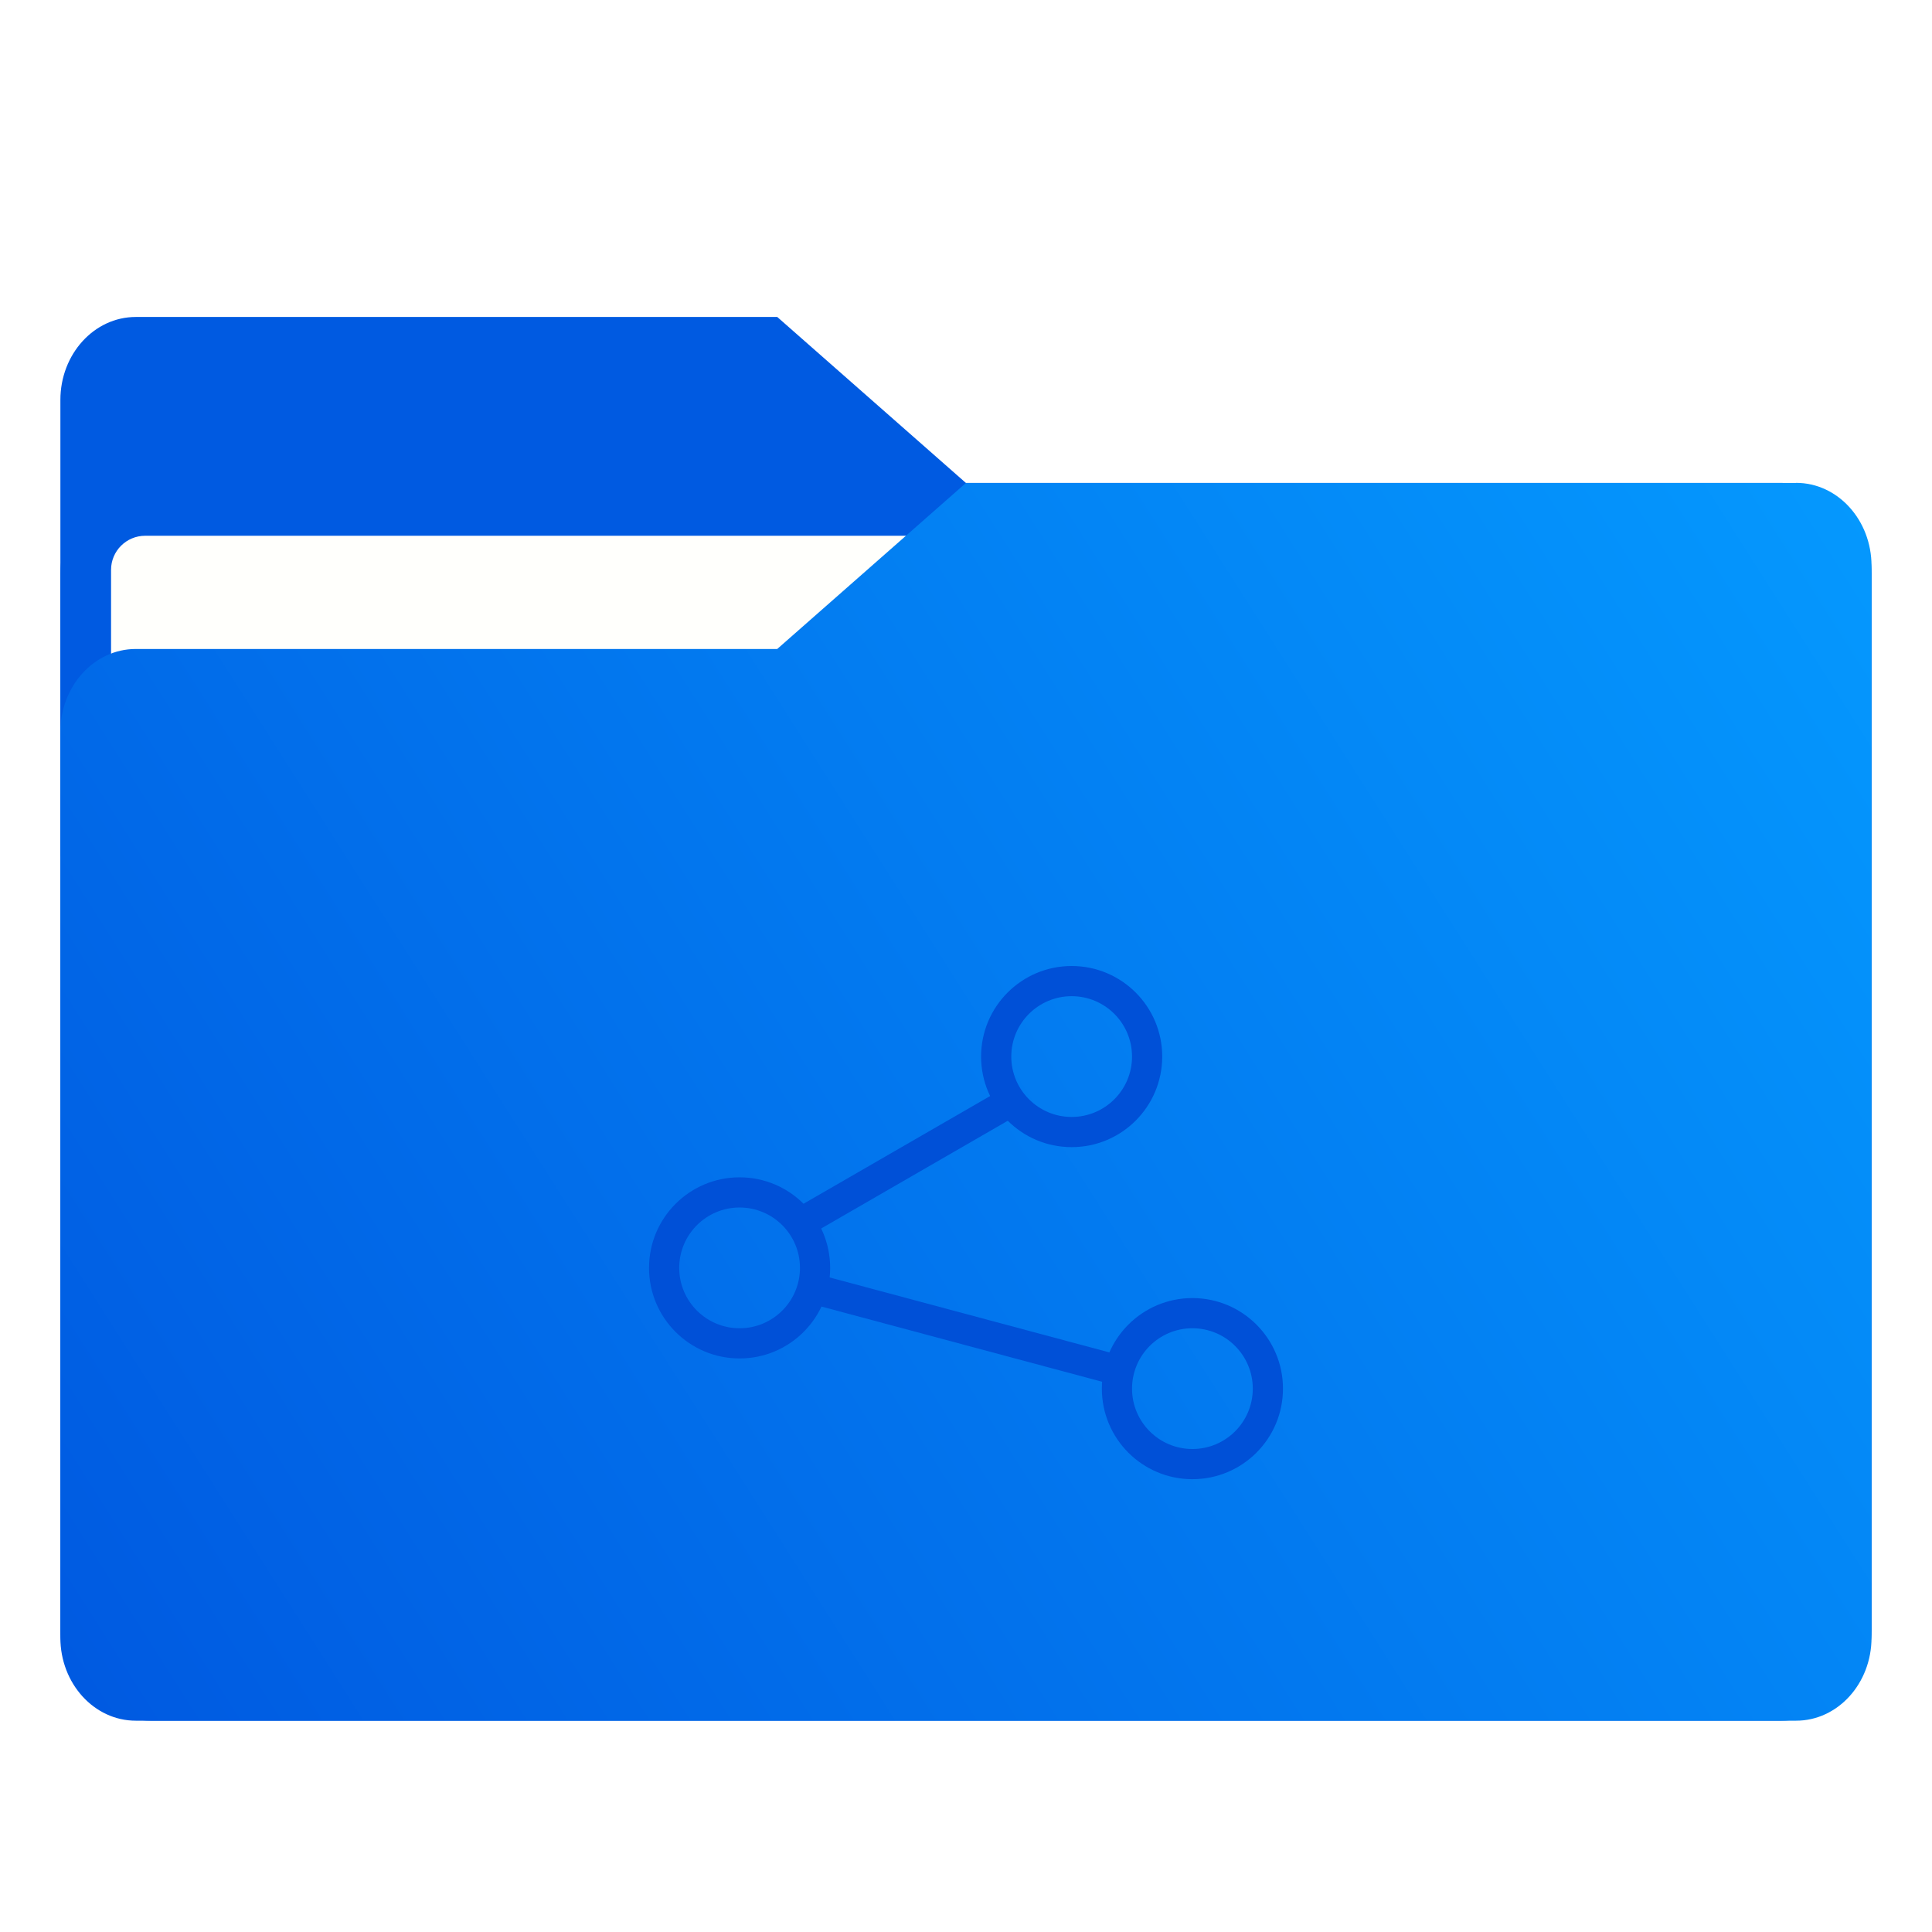
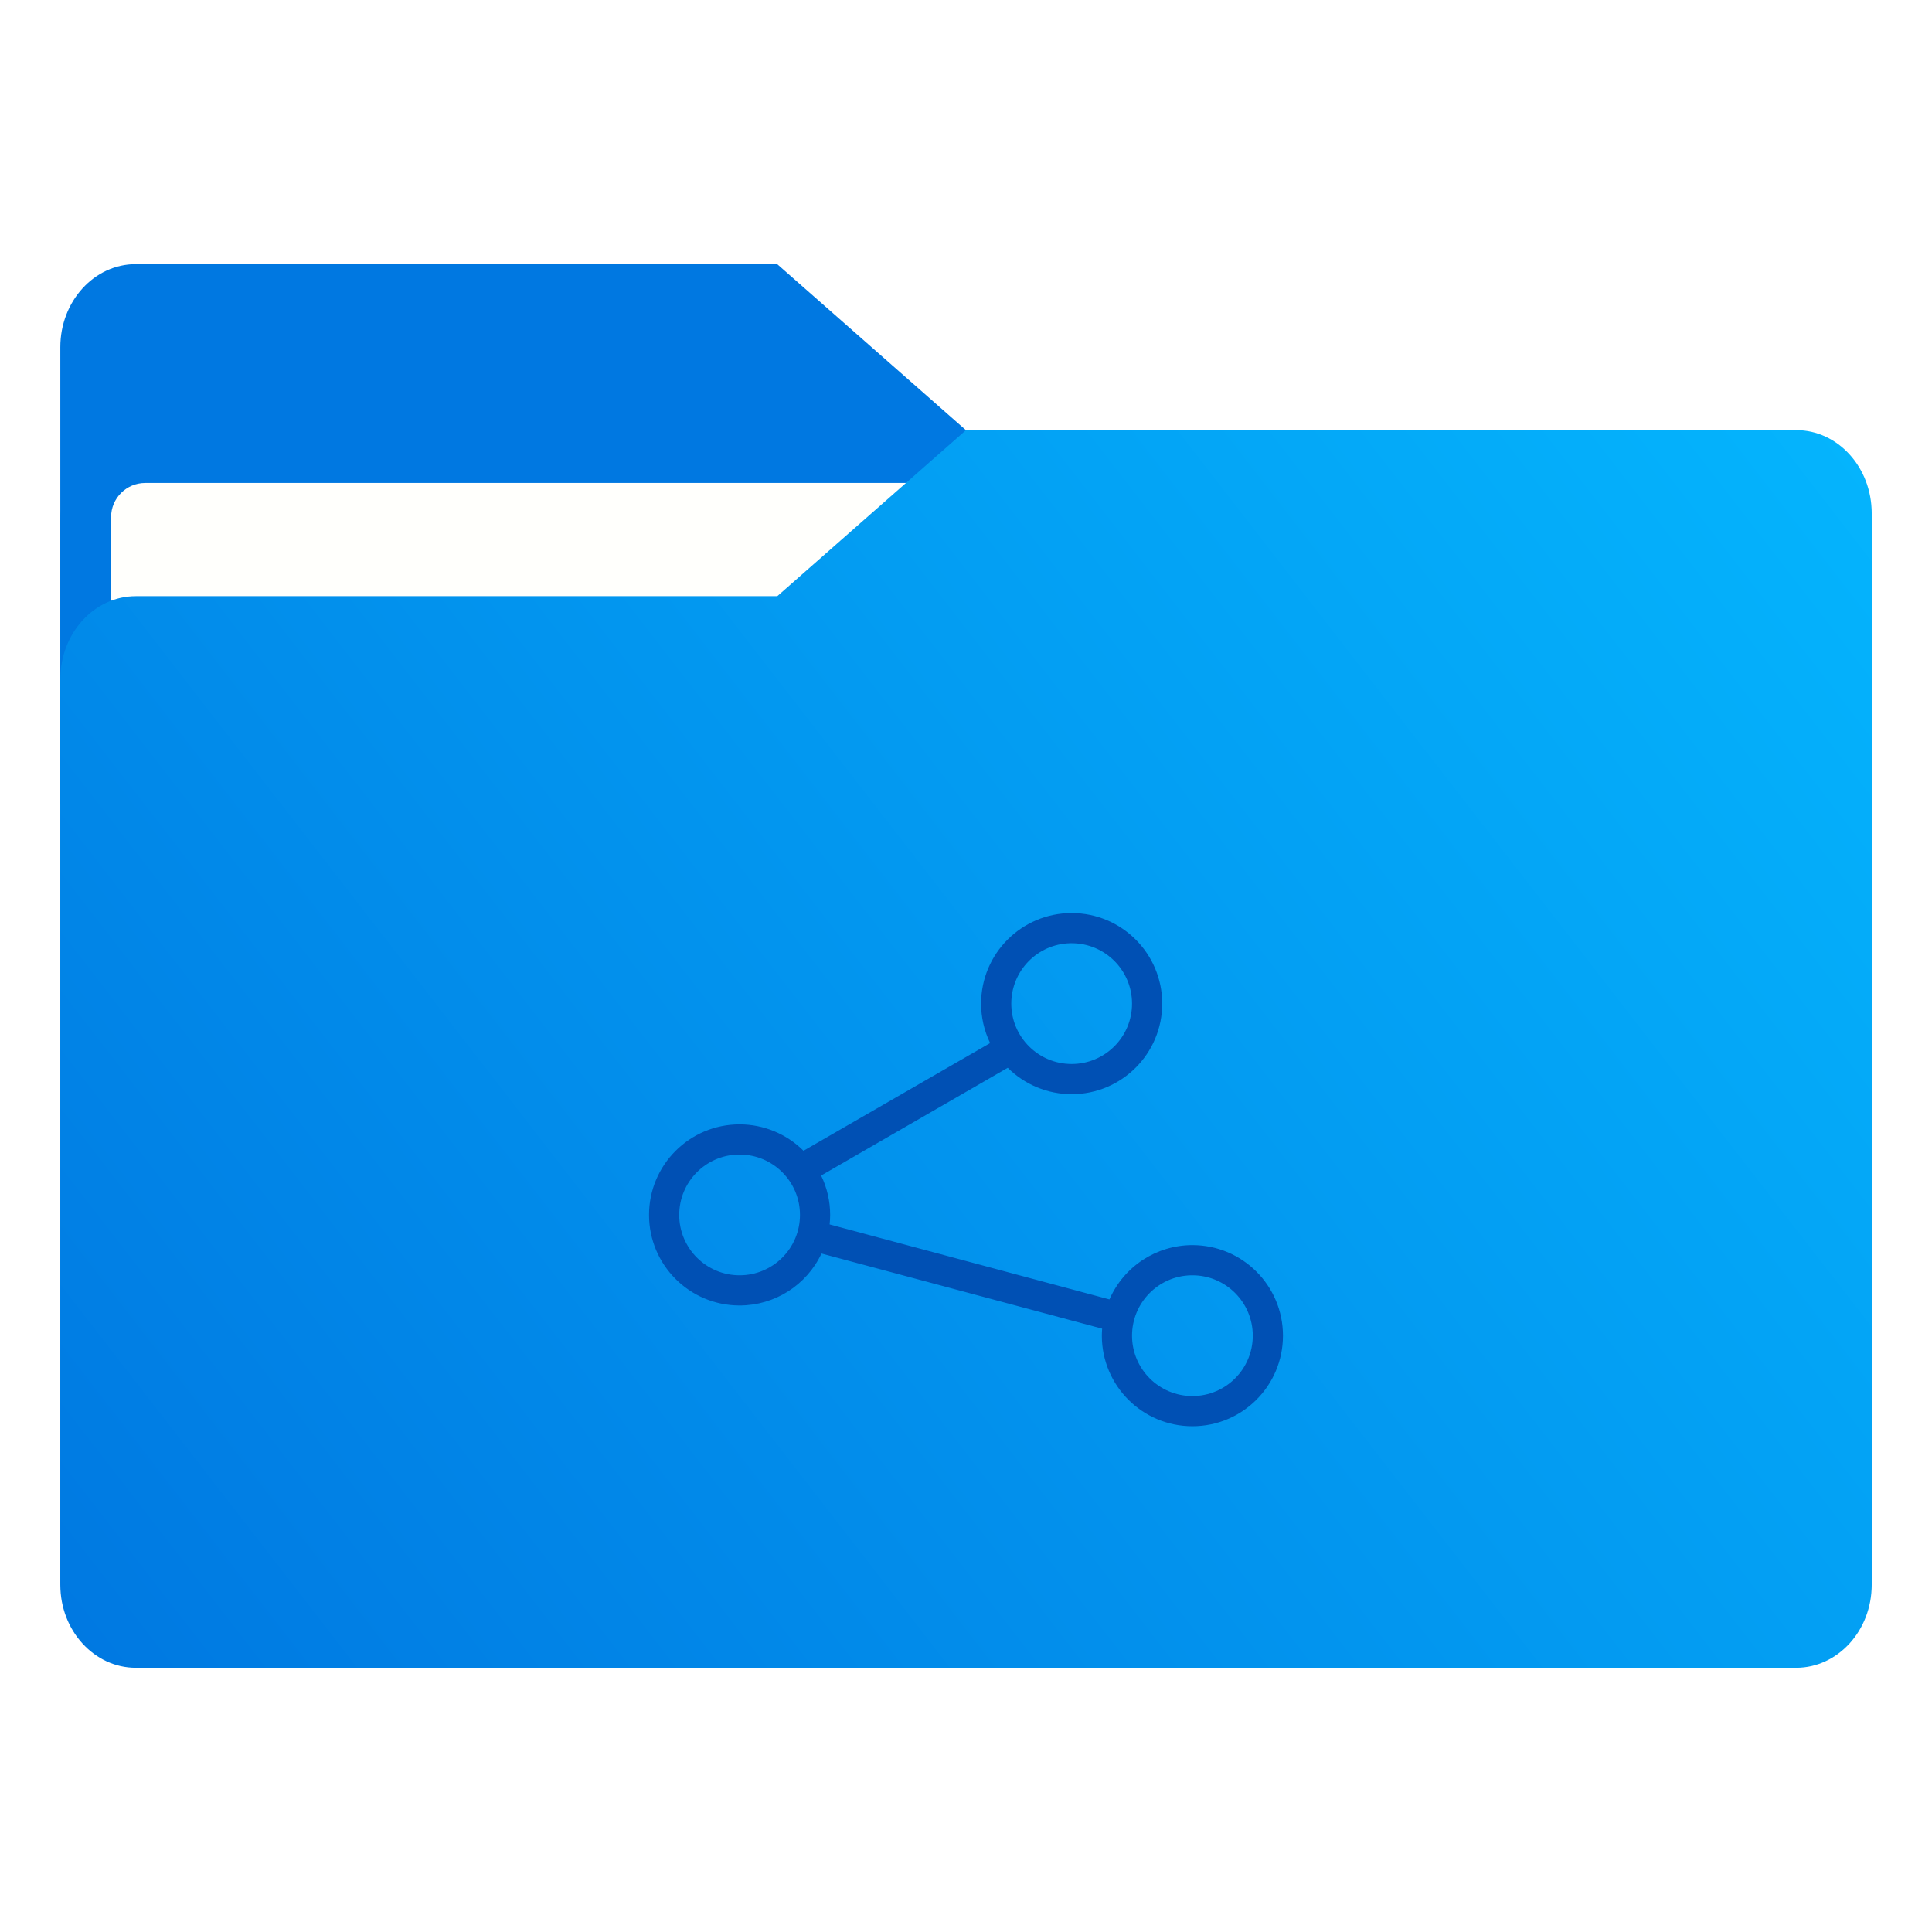
- <svg xmlns="http://www.w3.org/2000/svg" width="64" height="64" version="1.1" viewBox="0 0 16.933 16.933">
-   <defs>
+ <svg xmlns="http://www.w3.org/2000/svg" xmlns:xlink="http://www.w3.org/1999/xlink" width="64" height="64" version="1.1" viewBox="0 0 16.933 16.933" id="svg69">
+   <defs id="defs17">
    <linearGradient id="linearGradient1064" x1="-15.961" x2="-.301" y1="-43.254" y2="-54.196" gradientTransform="matrix(1 0 0 1.1 16.669 62.435)" gradientUnits="userSpaceOnUse">
-       <stop stop-color="#005ae1" offset="0" />
-       <stop stop-color="#059bff" offset="1" />
+       <stop stop-color="#005ae1" offset="0" id="stop2" />
+       <stop stop-color="#059bff" offset="1" id="stop4" />
    </linearGradient>
    <linearGradient id="linearGradient1006" x1=".529" x2="16.217" y1="2.778" y2="14.872" gradientTransform="matrix(1,0,0,1.1,16.669,62.435)" gradientUnits="userSpaceOnUse">
-       <stop stop-color="#005ae1" offset="0" />
-       <stop stop-color="#059bff" offset="1" />
+       <stop stop-color="#005ae1" offset="0" id="stop7" />
+       <stop stop-color="#059bff" offset="1" id="stop9" />
    </linearGradient>
    <linearGradient id="linearGradient956" x1="-16.14" x2="-1.07" y1="-55.616" y2="-44.835" gradientTransform="matrix(1,0,0,1.1,16.669,62.435)" gradientUnits="userSpaceOnUse">
-       <stop stop-color="#005ae1" offset="0" />
-       <stop stop-color="#059bff" offset="1" />
+       <stop stop-color="#005ae1" offset="0" id="stop12" />
+       <stop stop-color="#059bff" offset="1" id="stop14" />
+     </linearGradient>
+     <linearGradient xlink:href="#linearGradient1775" id="linearGradient1777" x1="0.53" y1="15.081" x2="16.774" y2="2.502" gradientUnits="userSpaceOnUse" gradientTransform="translate(-20.01862,-0.4632701)" />
+     <linearGradient id="linearGradient1775">
+       <stop style="stop-color:#0078e1;stop-opacity:1" offset="0" id="stop1771" />
+       <stop style="stop-color:#05b9ff;stop-opacity:1" offset="1" id="stop1773" />
    </linearGradient>
  </defs>
-   <g fill="#5e4aa6" stroke-width=".265">
-     <circle cx="-330.35" cy="-328.38" r="0" />
-     <circle cx="-312.11" cy="-326.25" r="0" />
-     <circle cx="-306.02" cy="-333.07" r="0" />
-     <circle cx="-308.84" cy="-326.01" r="0" />
-     <circle cx="-328.8" cy="-330.45" r="0" />
+   <g id="g929" transform="translate(20.01862)">
+     <path id="rect2006" style="fill:#0079e1;fill-opacity:1;stroke:none;stroke-width:0.033;stroke-linecap:round" d="m -18.695,3.77 c -0.22,0 -0.418,0.089 -0.562,0.232 -0.143,0.143 -0.232,0.342 -0.232,0.562 v 9.261 c 0,0.22 0.089,0.418 0.232,0.562 0.143,0.143 0.342,0.232 0.562,0.232 h 14.287 c 0.22,0 0.418,-0.089 0.562,-0.232 0.143,-0.143 0.232,-0.342 0.232,-0.562 V 4.564 c 0,-0.22 -0.089,-0.418 -0.232,-0.562 C -3.99,3.859 -4.189,3.77 -4.409,3.77 Z" />
+     <path id="rect1694" style="fill:#0078e1;fill-opacity:1;stroke:none;stroke-width:0.033;stroke-linecap:round" d="m -18.828,2.315 c -0.183,0 -0.348,0.081 -0.468,0.213 -0.12,0.132 -0.194,0.314 -0.194,0.515 v 4.002 h 7.937 V 3.77 l -1.654,-1.455 z" />
+     <rect x="-19.045" y="4.233" width="14.987" height="9.922" ry="0.299" fill="#fffffc" id="rect894" style="stroke-width:1" />
+     <path id="rect1761" style="fill:url(#linearGradient1777);fill-opacity:1;stroke:none;stroke-width:0.033;stroke-linecap:round" d="m -11.552,3.77 -1.654,1.455 h -5.622 c -0.183,0 -0.348,0.081 -0.468,0.213 -0.12,0.132 -0.194,0.314 -0.194,0.515 v 7.937 c 0,0.201 0.074,0.383 0.194,0.514 0.12,0.132 0.285,0.213 0.468,0.213 h 14.552 c 0.183,0 0.348,-0.082 0.468,-0.213 0.12,-0.132 0.194,-0.313 0.194,-0.514 V 4.498 c 0,-0.201 -0.074,-0.383 -0.194,-0.515 C -3.928,3.851 -4.093,3.77 -4.276,3.77 h -5.16e-4 z" />
  </g>
-   <g transform="translate(.000295 -.00032978)" fill="#5e4aa6" stroke-width=".265">
-     <circle cx="-330.35" cy="-328.38" r="0" />
-     <circle cx="-312.11" cy="-326.25" r="0" />
-     <circle cx="-306.02" cy="-333.07" r="0" />
-     <circle cx="-308.84" cy="-326.01" r="0" />
-     <circle cx="-328.8" cy="-330.45" r="0" />
+   <g fill="#5e4aa6" stroke-width=".265" id="g31">
+     <circle cx="-330.35" cy="-328.38" r="0" id="circle21" />
+     <circle cx="-312.11" cy="-326.25" r="0" id="circle23" />
+     <circle cx="-306.02" cy="-333.07" r="0" id="circle25" />
+     <circle cx="-308.84" cy="-326.01" r="0" id="circle27" />
+     <circle cx="-328.8" cy="-330.45" r="0" id="circle29" />
  </g>
-   <g transform="translate(.000295 -.00032978)">
-     <g transform="matrix(1,0,0,1.1,16.669,63.956)" fill="url(#linearGradient956)" stroke-width=".661">
-       <path d="m-8.203-51.317h-7.937v-3.638c0-0.365 0.296-0.661 0.661-0.661h5.622l1.654 1.323z" fill="url(#linearGradient956)" />
-     </g>
-     <rect x=".529" y="4.233" width="15.874" height="10.848" ry=".794" fill="url(#linearGradient1006)" />
-     <rect x=".973" y="4.696" width="14.987" height="9.922" ry=".299" fill="#fffffc" />
+   <g transform="translate(.000295 -.00032978)" fill="#5e4aa6" stroke-width=".265" id="g43">
+     <circle cx="-330.35" cy="-328.38" r="0" id="circle33" />
+     <circle cx="-312.11" cy="-326.25" r="0" id="circle35" />
+     <circle cx="-306.02" cy="-333.07" r="0" id="circle37" />
+     <circle cx="-308.84" cy="-326.01" r="0" id="circle39" />
+     <circle cx="-328.8" cy="-330.45" r="0" id="circle41" />
  </g>
-   <path d="m15.742 4.233h-7.276l-1.654 1.455h-5.622c-0.365 0-0.661 0.326-0.661 0.728v7.937c0 0.402 0.296 0.728 0.661 0.728h14.552c0.365 0 0.661-0.326 0.661-0.728v-9.393c0-0.402-0.296-0.728-0.661-0.728z" fill="url(#linearGradient1064)" stroke-width=".694" />
-   <g transform="translate(.13223)" fill="#0050d7">
-     <path transform="scale(.26458)" d="m24 39a3 3 0 0 0-3 3 3 3 0 0 0 3 3 3 3 0 0 0 3-3 3 3 0 0 0-3-3zm0 1a2 2 0 0 1 2 2 2 2 0 0 1-2 2 2 2 0 0 1-2-2 2 2 0 0 1 2-2z" />
-     <path transform="scale(.26458)" d="m35 32a3 3 0 0 0-3 3 3 3 0 0 0 3 3 3 3 0 0 0 3-3 3 3 0 0 0-3-3zm0 1a2 2 0 0 1 2 2 2 2 0 0 1-2 2 2 2 0 0 1-2-2 2 2 0 0 1 2-2z" />
-     <path transform="scale(.26458)" d="m39 43a3 3 0 0 0-3 3 3 3 0 0 0 3 3 3 3 0 0 0 3-3 3 3 0 0 0-3-3zm0 1a2 2 0 0 1 2 2 2 2 0 0 1-2 2 2 2 0 0 1-2-2 2 2 0 0 1 2-2z" />
-     <rect transform="rotate(-30)" x=".476" y="12.592" width="2.381" height=".265" />
-     <rect transform="rotate(15)" x="9.627" y="8.967" width="2.91" height=".265" />
-   </g>
+   <path id="path57" style="fill:#0050b4;fill-opacity:1;stroke-width:1" d="M 35.5 30.246 A 3 3 0 0 0 32.5 33.246 A 3 3 0 0 0 32.799 34.553 L 26.617 38.121 A 3 3 0 0 0 24.5 37.246 A 3 3 0 0 0 21.5 40.246 A 3 3 0 0 0 24.5 43.246 A 3 3 0 0 0 27.213 41.525 L 36.51 44.014 A 3 3 0 0 0 36.5 44.246 A 3 3 0 0 0 39.5 47.246 A 3 3 0 0 0 42.5 44.246 A 3 3 0 0 0 39.5 41.246 A 3 3 0 0 0 36.752 43.045 L 27.482 40.561 A 3 3 0 0 0 27.5 40.246 A 3 3 0 0 0 27.201 38.941 L 33.383 35.371 A 3 3 0 0 0 35.5 36.246 A 3 3 0 0 0 38.5 33.246 A 3 3 0 0 0 35.5 30.246 z M 35.451 31.246 A 2 2 0 0 1 35.5 31.246 A 2 2 0 0 1 37.5 33.246 A 2 2 0 0 1 35.5 35.246 A 2 2 0 0 1 33.5 33.246 A 2 2 0 0 1 35.451 31.246 z M 24.451 38.246 A 2 2 0 0 1 24.5 38.246 A 2 2 0 0 1 26.5 40.246 A 2 2 0 0 1 24.5 42.246 A 2 2 0 0 1 22.5 40.246 A 2 2 0 0 1 24.451 38.246 z M 39.451 42.246 A 2 2 0 0 1 39.5 42.246 A 2 2 0 0 1 41.5 44.246 A 2 2 0 0 1 39.5 46.246 A 2 2 0 0 1 37.5 44.246 A 2 2 0 0 1 39.451 42.246 z " transform="scale(0.2645781)" />
</svg>
